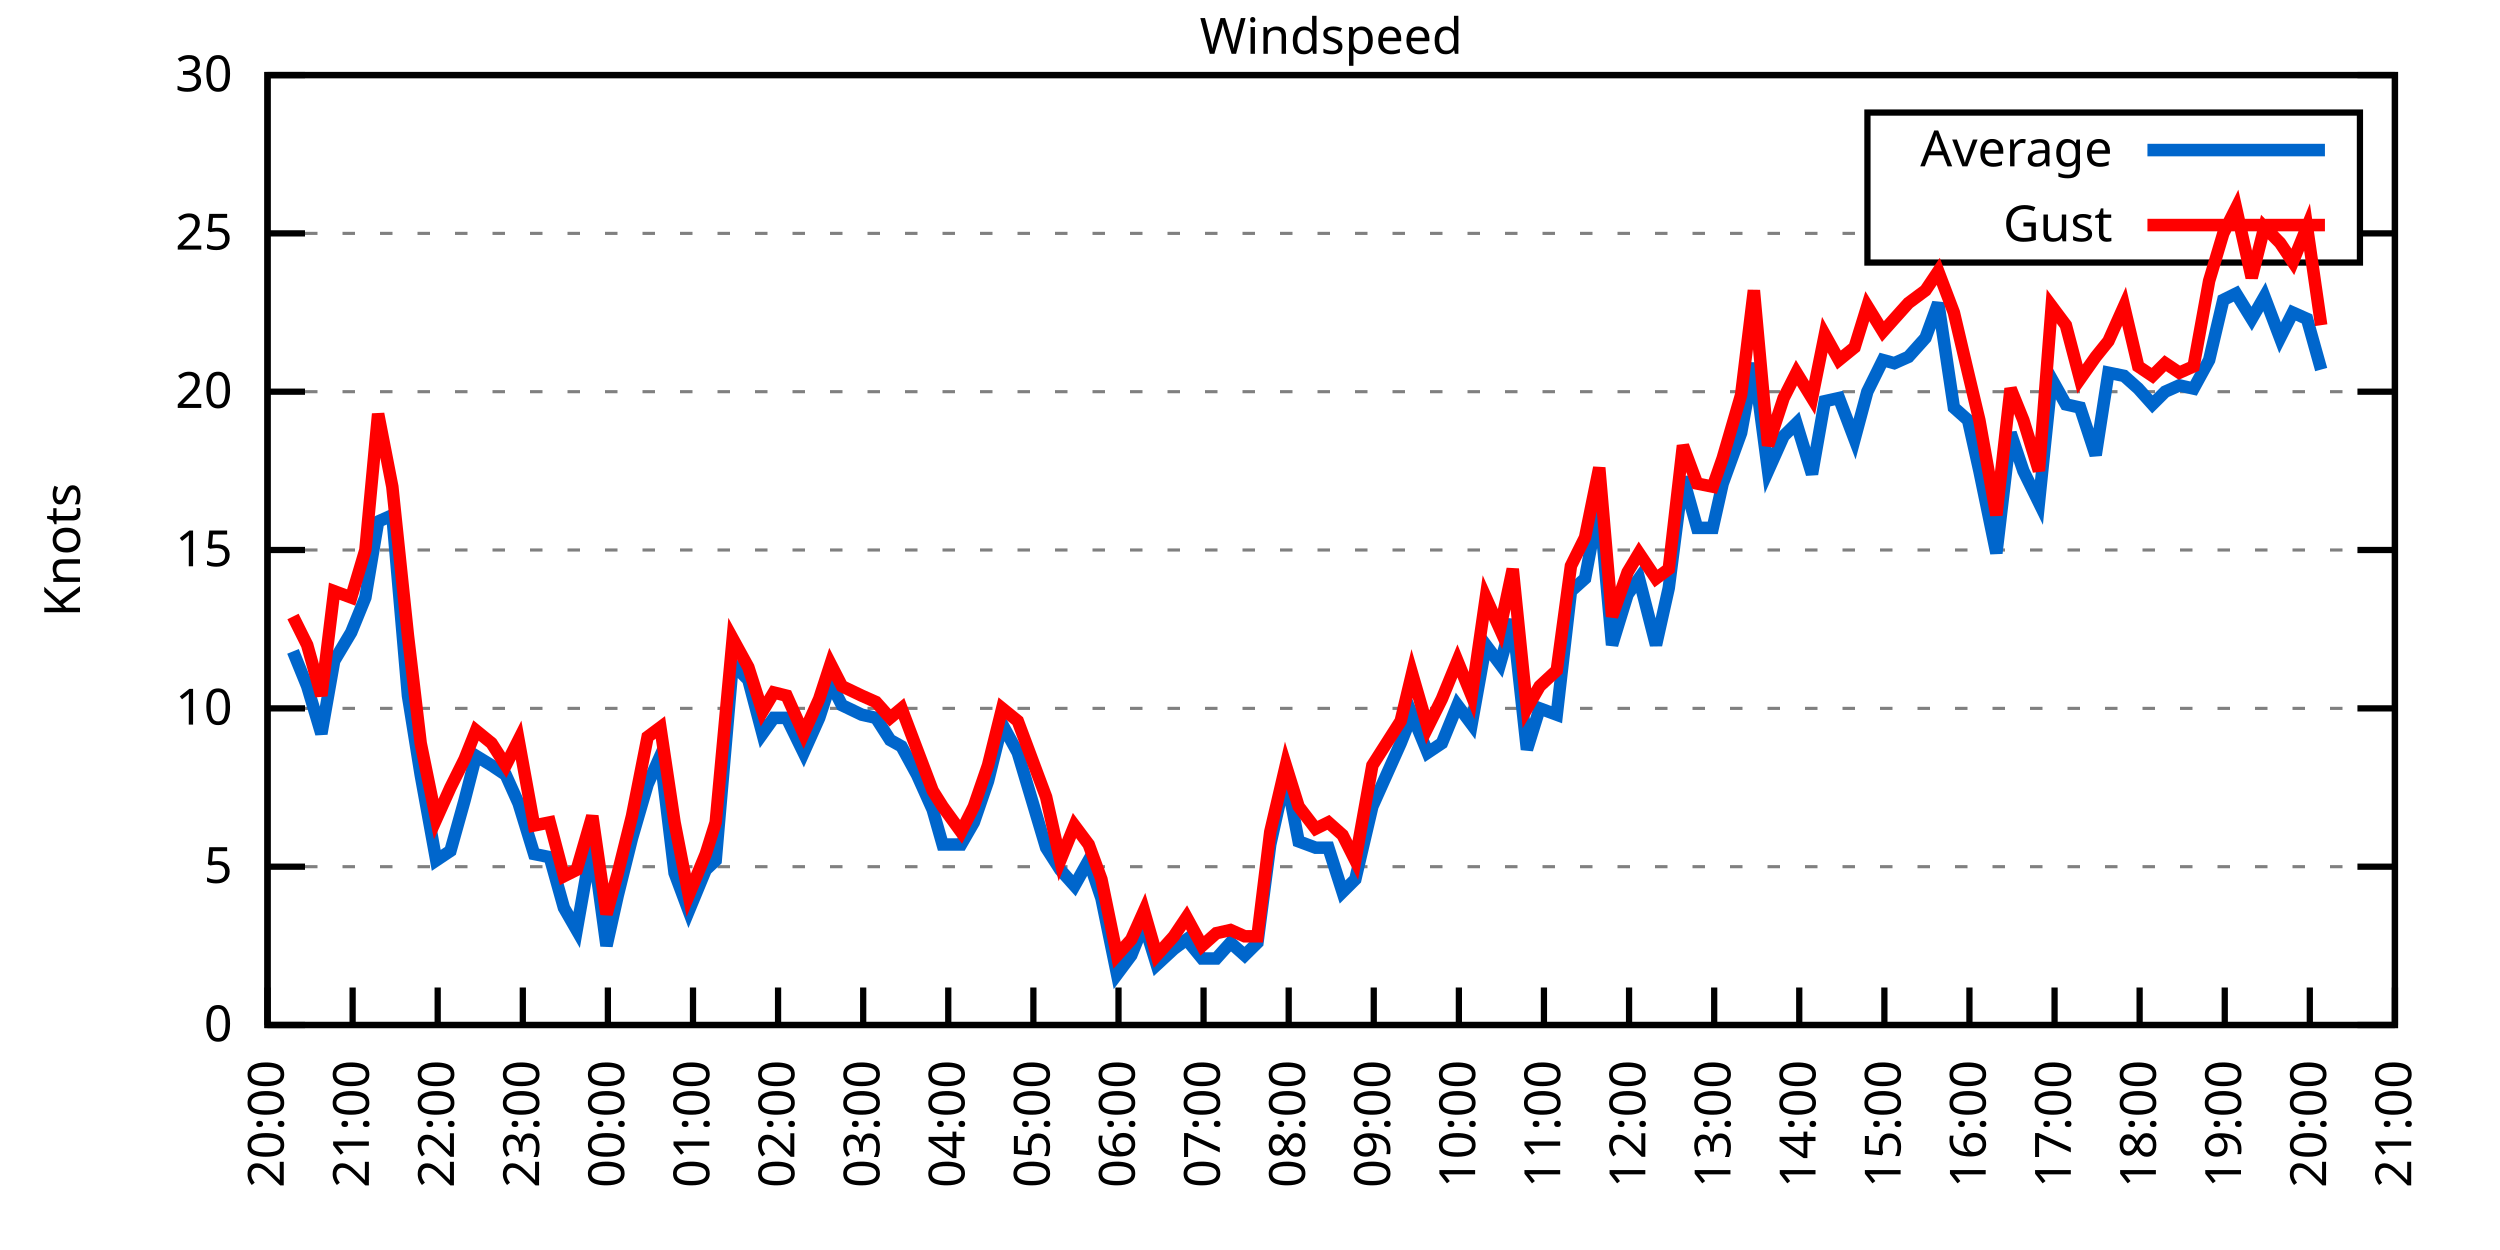
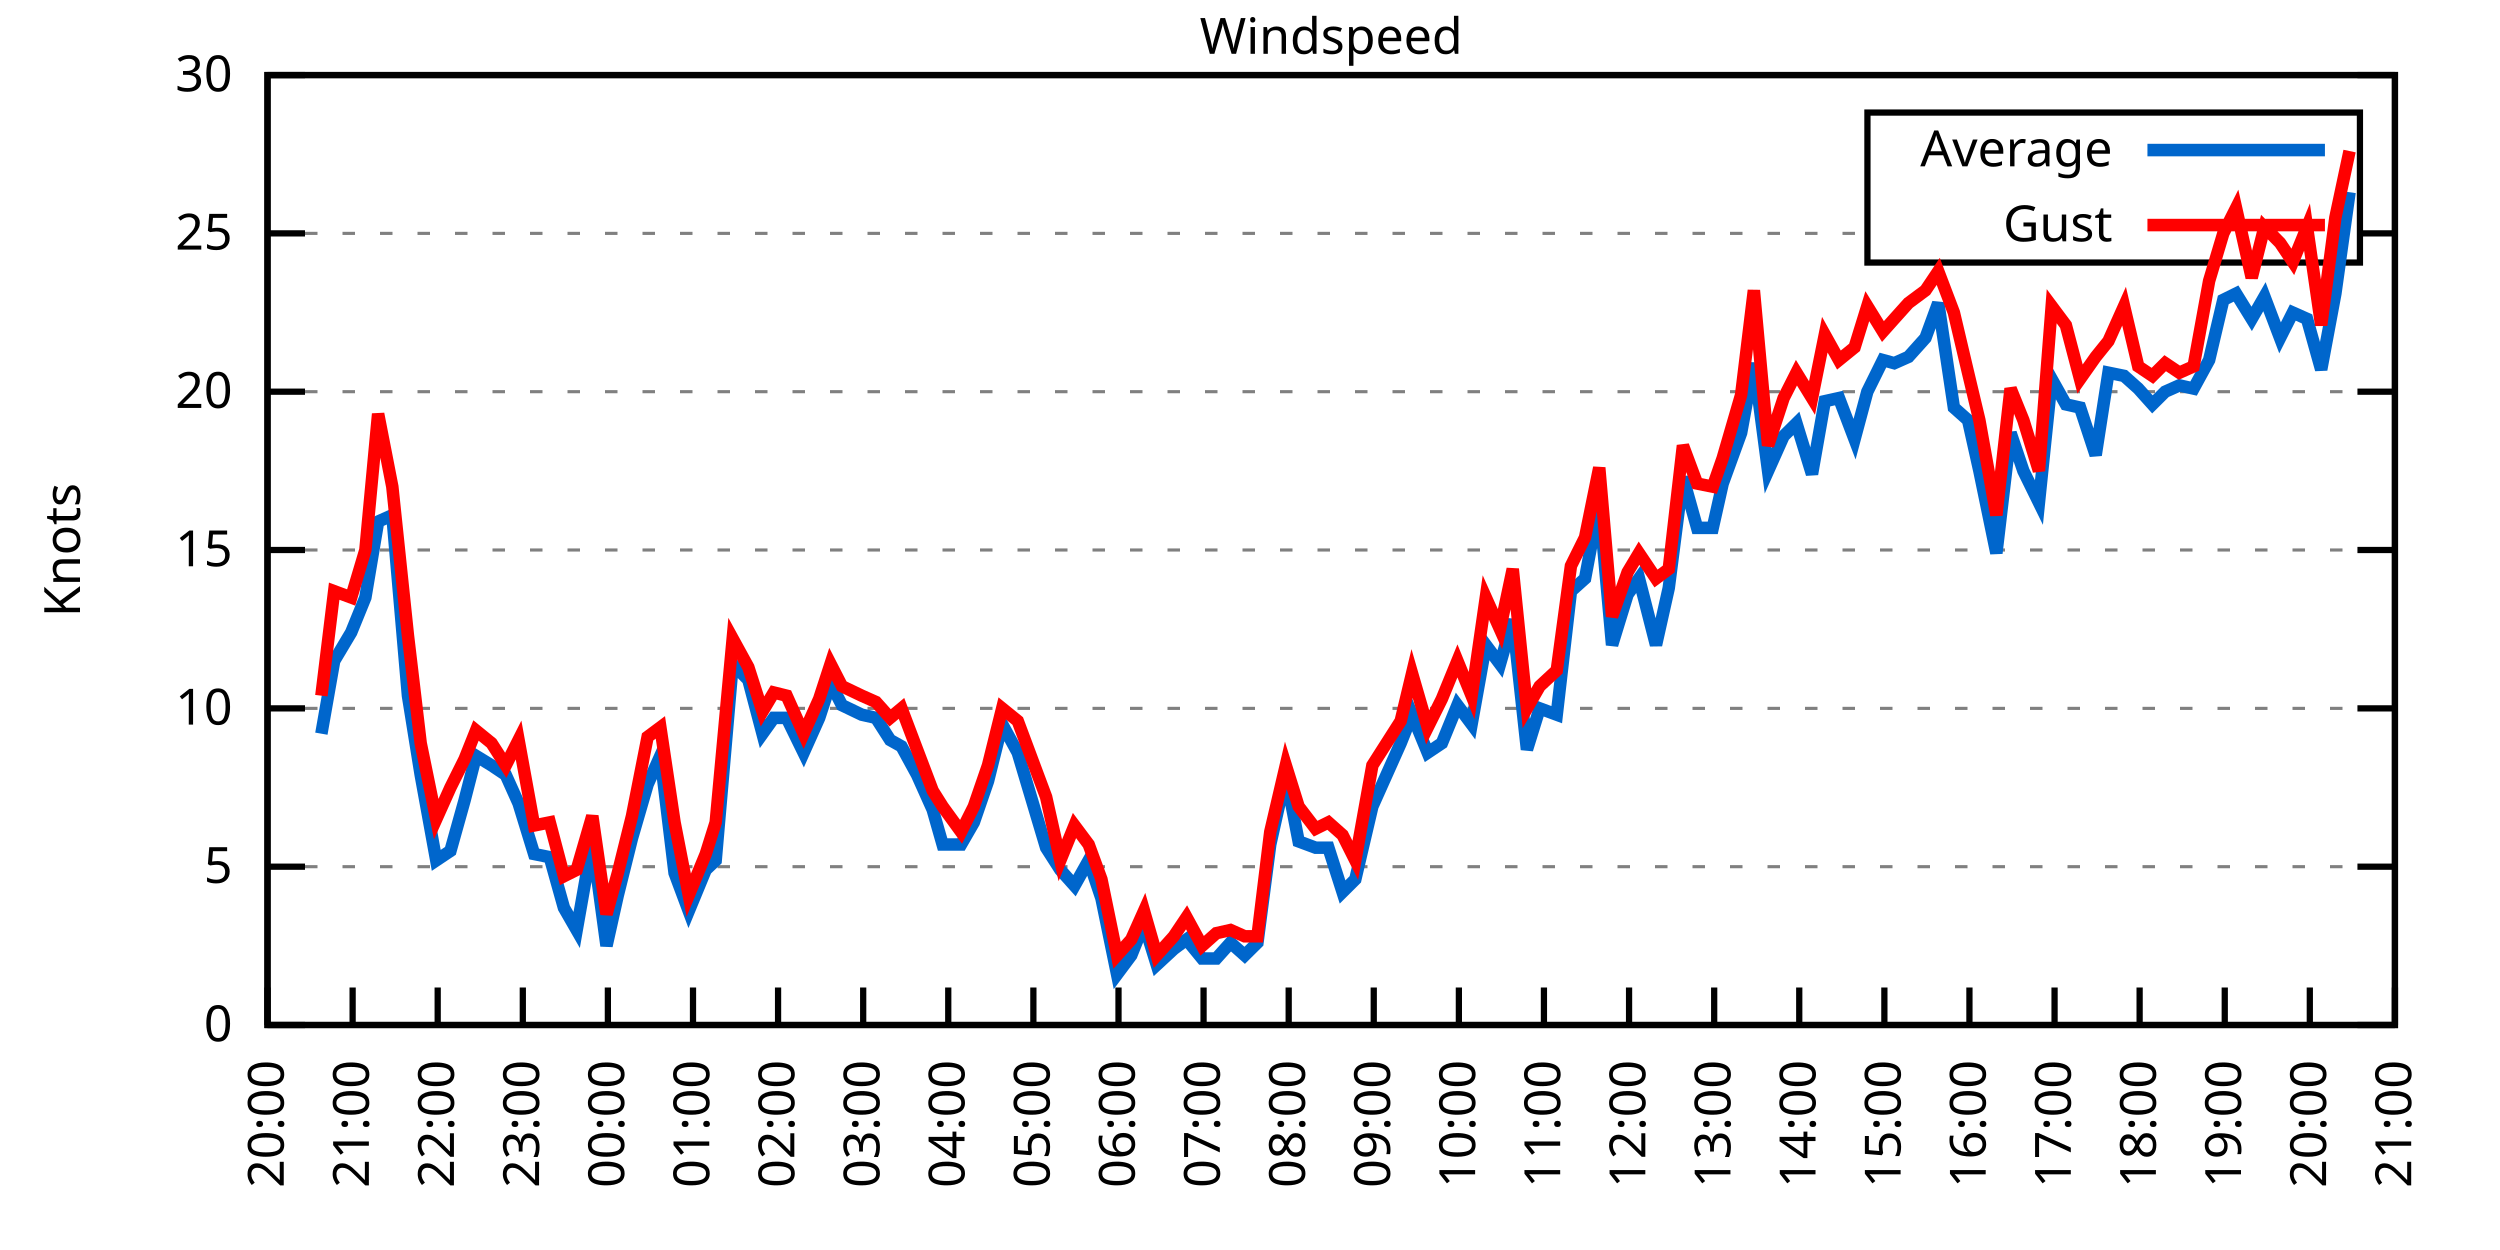
<svg xmlns="http://www.w3.org/2000/svg" xmlns:xlink="http://www.w3.org/1999/xlink" width="400" height="200" viewBox="0 0 400 200">
  <g id="gnuplot_canvas">
    <rect x="0" y="0" width="400" height="200" fill="none" />
    <defs>
      <circle id="gpDot" r="0.5" stroke-width="0.5" stroke="currentColor" />
      <path id="gpPt0" stroke-width="0.333" stroke="currentColor" d="M-1,0 h2 M0,-1 v2" />
      <path id="gpPt1" stroke-width="0.333" stroke="currentColor" d="M-1,-1 L1,1 M1,-1 L-1,1" />
      <path id="gpPt2" stroke-width="0.333" stroke="currentColor" d="M-1,0 L1,0 M0,-1 L0,1 M-1,-1 L1,1 M-1,1 L1,-1" />
      <rect id="gpPt3" stroke-width="0.333" stroke="currentColor" x="-1" y="-1" width="2" height="2" />
      <rect id="gpPt4" stroke-width="0.333" stroke="currentColor" fill="currentColor" x="-1" y="-1" width="2" height="2" />
      <circle id="gpPt5" stroke-width="0.333" stroke="currentColor" cx="0" cy="0" r="1" />
      <use xlink:href="#gpPt5" id="gpPt6" fill="currentColor" stroke="none" />
      <path id="gpPt7" stroke-width="0.333" stroke="currentColor" d="M0,-1.33 L-1.33,0.67 L1.33,0.67 z" />
      <use xlink:href="#gpPt7" id="gpPt8" fill="currentColor" stroke="none" />
      <use xlink:href="#gpPt7" id="gpPt9" stroke="currentColor" transform="rotate(180)" />
      <use xlink:href="#gpPt9" id="gpPt10" fill="currentColor" stroke="none" />
      <use xlink:href="#gpPt3" id="gpPt11" stroke="currentColor" transform="rotate(45)" />
      <use xlink:href="#gpPt11" id="gpPt12" fill="currentColor" stroke="none" />
      <path id="gpPt13" stroke-width="0.333" stroke="currentColor" d="M0,1.330 L1.265,0.411 L0.782,-1.067 L-0.782,-1.076 L-1.265,0.411 z" />
      <use xlink:href="#gpPt13" id="gpPt14" fill="currentColor" stroke="none" />
      <filter id="textbox" filterUnits="objectBoundingBox" x="0" y="0" height="1" width="1">
        <feFlood flood-color="white" flood-opacity="1" result="bgnd" />
        <feComposite in="SourceGraphic" in2="bgnd" operator="atop" />
      </filter>
      <filter id="greybox" filterUnits="objectBoundingBox" x="0" y="0" height="1" width="1">
        <feFlood flood-color="lightgrey" flood-opacity="1" result="grey" />
        <feComposite in="SourceGraphic" in2="grey" operator="atop" />
      </filter>
    </defs>
    <g fill="none" color="white" stroke="currentColor" stroke-width="1.00" stroke-linecap="butt" stroke-linejoin="miter">
</g>
    <g fill="none" color="black" stroke="currentColor" stroke-width="1.00" stroke-linecap="butt" stroke-linejoin="miter">
      <g stroke="none" shape-rendering="crispEdges">
        <polygon fill="rgb(255, 255, 255)" points="42.80,164.00 383.18,164.00 383.18,12.02 42.80,12.02 " />
      </g>
    </g>
    <g fill="none" color="black" stroke="currentColor" stroke-width="1.00" stroke-linecap="butt" stroke-linejoin="miter">
</g>
    <g fill="none" color="black" stroke="black" stroke-width="0.50" stroke-linecap="butt" stroke-linejoin="miter">
</g>
    <g fill="none" color="gray" stroke="currentColor" stroke-width="0.50" stroke-linecap="butt" stroke-linejoin="miter">
      <path stroke="gray" stroke-dasharray="2,4" class="gridline" d="M42.80,164.00 L383.19,164.00  " />
    </g>
    <g fill="none" color="gray" stroke="gray" stroke-width="1.00" stroke-linecap="butt" stroke-linejoin="miter">
</g>
    <g fill="none" color="black" stroke="currentColor" stroke-width="1.00" stroke-linecap="butt" stroke-linejoin="miter">
      <path stroke="black" d="M42.80,164.00 L48.80,164.00 M383.19,164.00 L377.19,164.00  " />
      <g transform="translate(37.20,166.60)" stroke="none" fill="black" font-family="Sans" font-size="8.00" text-anchor="end">
        <text>
          <tspan font-family="Sans"> 0</tspan>
        </text>
      </g>
    </g>
    <g fill="none" color="black" stroke="currentColor" stroke-width="1.00" stroke-linecap="butt" stroke-linejoin="miter">
</g>
    <g fill="none" color="black" stroke="black" stroke-width="0.50" stroke-linecap="butt" stroke-linejoin="miter">
</g>
    <g fill="none" color="gray" stroke="currentColor" stroke-width="0.50" stroke-linecap="butt" stroke-linejoin="miter">
      <path stroke="gray" stroke-dasharray="2,4" class="gridline" d="M42.80,138.67 L383.19,138.67  " />
    </g>
    <g fill="none" color="gray" stroke="gray" stroke-width="1.00" stroke-linecap="butt" stroke-linejoin="miter">
</g>
    <g fill="none" color="black" stroke="currentColor" stroke-width="1.00" stroke-linecap="butt" stroke-linejoin="miter">
      <path stroke="black" d="M42.80,138.67 L48.80,138.67 M383.19,138.67 L377.19,138.67  " />
      <g transform="translate(37.20,141.27)" stroke="none" fill="black" font-family="Sans" font-size="8.00" text-anchor="end">
        <text>
          <tspan font-family="Sans"> 5</tspan>
        </text>
      </g>
    </g>
    <g fill="none" color="black" stroke="currentColor" stroke-width="1.00" stroke-linecap="butt" stroke-linejoin="miter">
</g>
    <g fill="none" color="black" stroke="black" stroke-width="0.50" stroke-linecap="butt" stroke-linejoin="miter">
</g>
    <g fill="none" color="gray" stroke="currentColor" stroke-width="0.50" stroke-linecap="butt" stroke-linejoin="miter">
      <path stroke="gray" stroke-dasharray="2,4" class="gridline" d="M42.80,113.34 L383.19,113.34  " />
    </g>
    <g fill="none" color="gray" stroke="gray" stroke-width="1.00" stroke-linecap="butt" stroke-linejoin="miter">
</g>
    <g fill="none" color="black" stroke="currentColor" stroke-width="1.00" stroke-linecap="butt" stroke-linejoin="miter">
      <path stroke="black" d="M42.80,113.34 L48.80,113.34 M383.19,113.34 L377.19,113.34  " />
      <g transform="translate(37.20,115.94)" stroke="none" fill="black" font-family="Sans" font-size="8.00" text-anchor="end">
        <text>
          <tspan font-family="Sans"> 10</tspan>
        </text>
      </g>
    </g>
    <g fill="none" color="black" stroke="currentColor" stroke-width="1.00" stroke-linecap="butt" stroke-linejoin="miter">
</g>
    <g fill="none" color="black" stroke="black" stroke-width="0.50" stroke-linecap="butt" stroke-linejoin="miter">
</g>
    <g fill="none" color="gray" stroke="currentColor" stroke-width="0.50" stroke-linecap="butt" stroke-linejoin="miter">
      <path stroke="gray" stroke-dasharray="2,4" class="gridline" d="M42.80,88.00 L383.19,88.00  " />
    </g>
    <g fill="none" color="gray" stroke="gray" stroke-width="1.00" stroke-linecap="butt" stroke-linejoin="miter">
</g>
    <g fill="none" color="black" stroke="currentColor" stroke-width="1.00" stroke-linecap="butt" stroke-linejoin="miter">
      <path stroke="black" d="M42.80,88.00 L48.80,88.00 M383.19,88.00 L377.19,88.00  " />
      <g transform="translate(37.20,90.60)" stroke="none" fill="black" font-family="Sans" font-size="8.00" text-anchor="end">
        <text>
          <tspan font-family="Sans"> 15</tspan>
        </text>
      </g>
    </g>
    <g fill="none" color="black" stroke="currentColor" stroke-width="1.00" stroke-linecap="butt" stroke-linejoin="miter">
</g>
    <g fill="none" color="black" stroke="black" stroke-width="0.50" stroke-linecap="butt" stroke-linejoin="miter">
</g>
    <g fill="none" color="gray" stroke="currentColor" stroke-width="0.50" stroke-linecap="butt" stroke-linejoin="miter">
      <path stroke="gray" stroke-dasharray="2,4" class="gridline" d="M42.80,62.67 L383.19,62.67  " />
    </g>
    <g fill="none" color="gray" stroke="gray" stroke-width="1.00" stroke-linecap="butt" stroke-linejoin="miter">
</g>
    <g fill="none" color="black" stroke="currentColor" stroke-width="1.00" stroke-linecap="butt" stroke-linejoin="miter">
      <path stroke="black" d="M42.80,62.67 L48.80,62.67 M383.19,62.67 L377.19,62.67  " />
      <g transform="translate(37.20,65.27)" stroke="none" fill="black" font-family="Sans" font-size="8.00" text-anchor="end">
        <text>
          <tspan font-family="Sans"> 20</tspan>
        </text>
      </g>
    </g>
    <g fill="none" color="black" stroke="currentColor" stroke-width="1.00" stroke-linecap="butt" stroke-linejoin="miter">
</g>
    <g fill="none" color="black" stroke="black" stroke-width="0.50" stroke-linecap="butt" stroke-linejoin="miter">
</g>
    <g fill="none" color="gray" stroke="currentColor" stroke-width="0.50" stroke-linecap="butt" stroke-linejoin="miter">
      <path stroke="gray" stroke-dasharray="2,4" class="gridline" d="M42.80,37.34 L298.79,37.34 M377.59,37.34 L383.19,37.34  " />
    </g>
    <g fill="none" color="gray" stroke="gray" stroke-width="1.00" stroke-linecap="butt" stroke-linejoin="miter">
</g>
    <g fill="none" color="black" stroke="currentColor" stroke-width="1.00" stroke-linecap="butt" stroke-linejoin="miter">
      <path stroke="black" d="M42.80,37.34 L48.80,37.34 M383.19,37.34 L377.19,37.34  " />
      <g transform="translate(37.20,39.94)" stroke="none" fill="black" font-family="Sans" font-size="8.00" text-anchor="end">
        <text>
          <tspan font-family="Sans"> 25</tspan>
        </text>
      </g>
    </g>
    <g fill="none" color="black" stroke="currentColor" stroke-width="1.00" stroke-linecap="butt" stroke-linejoin="miter">
</g>
    <g fill="none" color="black" stroke="black" stroke-width="0.50" stroke-linecap="butt" stroke-linejoin="miter">
</g>
    <g fill="none" color="gray" stroke="currentColor" stroke-width="0.50" stroke-linecap="butt" stroke-linejoin="miter">
      <path stroke="gray" stroke-dasharray="2,4" class="gridline" d="M42.80,12.01 L383.19,12.01  " />
    </g>
    <g fill="none" color="gray" stroke="gray" stroke-width="1.00" stroke-linecap="butt" stroke-linejoin="miter">
</g>
    <g fill="none" color="black" stroke="currentColor" stroke-width="1.00" stroke-linecap="butt" stroke-linejoin="miter">
      <path stroke="black" d="M42.80,12.01 L48.80,12.01 M383.19,12.01 L377.19,12.01  " />
      <g transform="translate(37.20,14.61)" stroke="none" fill="black" font-family="Sans" font-size="8.00" text-anchor="end">
        <text>
          <tspan font-family="Sans"> 30</tspan>
        </text>
      </g>
    </g>
    <g fill="none" color="black" stroke="currentColor" stroke-width="1.00" stroke-linecap="butt" stroke-linejoin="miter">
      <path stroke="black" d="M42.80,164.00 L42.80,158.00  " />
      <g transform="translate(45.40,169.60) rotate(270.00)" stroke="none" fill="black" font-family="Sans" font-size="8.00" text-anchor="end">
        <text>
          <tspan font-family="Sans">20:00</tspan>
        </text>
      </g>
    </g>
    <g fill="none" color="black" stroke="currentColor" stroke-width="1.00" stroke-linecap="butt" stroke-linejoin="miter">
      <path stroke="black" d="M56.42,164.00 L56.42,158.00  " />
      <g transform="translate(59.02,169.60) rotate(270.00)" stroke="none" fill="black" font-family="Sans" font-size="8.00" text-anchor="end">
        <text>
          <tspan font-family="Sans">21:00</tspan>
        </text>
      </g>
    </g>
    <g fill="none" color="black" stroke="currentColor" stroke-width="1.00" stroke-linecap="butt" stroke-linejoin="miter">
      <path stroke="black" d="M70.03,164.00 L70.03,158.00  " />
      <g transform="translate(72.63,169.60) rotate(270.00)" stroke="none" fill="black" font-family="Sans" font-size="8.00" text-anchor="end">
        <text>
          <tspan font-family="Sans">22:00</tspan>
        </text>
      </g>
    </g>
    <g fill="none" color="black" stroke="currentColor" stroke-width="1.00" stroke-linecap="butt" stroke-linejoin="miter">
      <path stroke="black" d="M83.65,164.00 L83.65,158.00  " />
      <g transform="translate(86.25,169.60) rotate(270.00)" stroke="none" fill="black" font-family="Sans" font-size="8.00" text-anchor="end">
        <text>
          <tspan font-family="Sans">23:00</tspan>
        </text>
      </g>
    </g>
    <g fill="none" color="black" stroke="currentColor" stroke-width="1.00" stroke-linecap="butt" stroke-linejoin="miter">
      <path stroke="black" d="M97.26,164.00 L97.26,158.00  " />
      <g transform="translate(99.86,169.60) rotate(270.00)" stroke="none" fill="black" font-family="Sans" font-size="8.00" text-anchor="end">
        <text>
          <tspan font-family="Sans">00:00</tspan>
        </text>
      </g>
    </g>
    <g fill="none" color="black" stroke="currentColor" stroke-width="1.00" stroke-linecap="butt" stroke-linejoin="miter">
      <path stroke="black" d="M110.88,164.00 L110.88,158.00  " />
      <g transform="translate(113.48,169.60) rotate(270.00)" stroke="none" fill="black" font-family="Sans" font-size="8.00" text-anchor="end">
        <text>
          <tspan font-family="Sans">01:00</tspan>
        </text>
      </g>
    </g>
    <g fill="none" color="black" stroke="currentColor" stroke-width="1.00" stroke-linecap="butt" stroke-linejoin="miter">
      <path stroke="black" d="M124.49,164.00 L124.49,158.00  " />
      <g transform="translate(127.09,169.60) rotate(270.00)" stroke="none" fill="black" font-family="Sans" font-size="8.00" text-anchor="end">
        <text>
          <tspan font-family="Sans">02:00</tspan>
        </text>
      </g>
    </g>
    <g fill="none" color="black" stroke="currentColor" stroke-width="1.00" stroke-linecap="butt" stroke-linejoin="miter">
      <path stroke="black" d="M138.11,164.00 L138.11,158.00  " />
      <g transform="translate(140.71,169.60) rotate(270.00)" stroke="none" fill="black" font-family="Sans" font-size="8.00" text-anchor="end">
        <text>
          <tspan font-family="Sans">03:00</tspan>
        </text>
      </g>
    </g>
    <g fill="none" color="black" stroke="currentColor" stroke-width="1.00" stroke-linecap="butt" stroke-linejoin="miter">
      <path stroke="black" d="M151.72,164.00 L151.72,158.00  " />
      <g transform="translate(154.32,169.60) rotate(270.00)" stroke="none" fill="black" font-family="Sans" font-size="8.00" text-anchor="end">
        <text>
          <tspan font-family="Sans">04:00</tspan>
        </text>
      </g>
    </g>
    <g fill="none" color="black" stroke="currentColor" stroke-width="1.00" stroke-linecap="butt" stroke-linejoin="miter">
      <path stroke="black" d="M165.34,164.00 L165.34,158.00  " />
      <g transform="translate(167.94,169.60) rotate(270.00)" stroke="none" fill="black" font-family="Sans" font-size="8.00" text-anchor="end">
        <text>
          <tspan font-family="Sans">05:00</tspan>
        </text>
      </g>
    </g>
    <g fill="none" color="black" stroke="currentColor" stroke-width="1.00" stroke-linecap="butt" stroke-linejoin="miter">
      <path stroke="black" d="M178.96,164.00 L178.96,158.00  " />
      <g transform="translate(181.56,169.60) rotate(270.00)" stroke="none" fill="black" font-family="Sans" font-size="8.00" text-anchor="end">
        <text>
          <tspan font-family="Sans">06:00</tspan>
        </text>
      </g>
    </g>
    <g fill="none" color="black" stroke="currentColor" stroke-width="1.00" stroke-linecap="butt" stroke-linejoin="miter">
      <path stroke="black" d="M192.57,164.00 L192.57,158.00  " />
      <g transform="translate(195.17,169.60) rotate(270.00)" stroke="none" fill="black" font-family="Sans" font-size="8.00" text-anchor="end">
        <text>
          <tspan font-family="Sans">07:00</tspan>
        </text>
      </g>
    </g>
    <g fill="none" color="black" stroke="currentColor" stroke-width="1.00" stroke-linecap="butt" stroke-linejoin="miter">
      <path stroke="black" d="M206.19,164.00 L206.19,158.00  " />
      <g transform="translate(208.79,169.60) rotate(270.00)" stroke="none" fill="black" font-family="Sans" font-size="8.00" text-anchor="end">
        <text>
          <tspan font-family="Sans">08:00</tspan>
        </text>
      </g>
    </g>
    <g fill="none" color="black" stroke="currentColor" stroke-width="1.00" stroke-linecap="butt" stroke-linejoin="miter">
      <path stroke="black" d="M219.80,164.00 L219.80,158.00  " />
      <g transform="translate(222.40,169.60) rotate(270.00)" stroke="none" fill="black" font-family="Sans" font-size="8.00" text-anchor="end">
        <text>
          <tspan font-family="Sans">09:00</tspan>
        </text>
      </g>
    </g>
    <g fill="none" color="black" stroke="currentColor" stroke-width="1.00" stroke-linecap="butt" stroke-linejoin="miter">
      <path stroke="black" d="M233.42,164.00 L233.42,158.00  " />
      <g transform="translate(236.02,169.60) rotate(270.00)" stroke="none" fill="black" font-family="Sans" font-size="8.00" text-anchor="end">
        <text>
          <tspan font-family="Sans">10:00</tspan>
        </text>
      </g>
    </g>
    <g fill="none" color="black" stroke="currentColor" stroke-width="1.00" stroke-linecap="butt" stroke-linejoin="miter">
      <path stroke="black" d="M247.03,164.00 L247.03,158.00  " />
      <g transform="translate(249.63,169.60) rotate(270.00)" stroke="none" fill="black" font-family="Sans" font-size="8.00" text-anchor="end">
        <text>
          <tspan font-family="Sans">11:00</tspan>
        </text>
      </g>
    </g>
    <g fill="none" color="black" stroke="currentColor" stroke-width="1.00" stroke-linecap="butt" stroke-linejoin="miter">
      <path stroke="black" d="M260.65,164.00 L260.65,158.00  " />
      <g transform="translate(263.25,169.60) rotate(270.00)" stroke="none" fill="black" font-family="Sans" font-size="8.00" text-anchor="end">
        <text>
          <tspan font-family="Sans">12:00</tspan>
        </text>
      </g>
    </g>
    <g fill="none" color="black" stroke="currentColor" stroke-width="1.00" stroke-linecap="butt" stroke-linejoin="miter">
      <path stroke="black" d="M274.27,164.00 L274.27,158.00  " />
      <g transform="translate(276.87,169.60) rotate(270.00)" stroke="none" fill="black" font-family="Sans" font-size="8.00" text-anchor="end">
        <text>
          <tspan font-family="Sans">13:00</tspan>
        </text>
      </g>
    </g>
    <g fill="none" color="black" stroke="currentColor" stroke-width="1.00" stroke-linecap="butt" stroke-linejoin="miter">
      <path stroke="black" d="M287.88,164.00 L287.88,158.00  " />
      <g transform="translate(290.48,169.60) rotate(270.00)" stroke="none" fill="black" font-family="Sans" font-size="8.00" text-anchor="end">
        <text>
          <tspan font-family="Sans">14:00</tspan>
        </text>
      </g>
    </g>
    <g fill="none" color="black" stroke="currentColor" stroke-width="1.00" stroke-linecap="butt" stroke-linejoin="miter">
      <path stroke="black" d="M301.50,164.00 L301.50,158.00  " />
      <g transform="translate(304.10,169.60) rotate(270.00)" stroke="none" fill="black" font-family="Sans" font-size="8.00" text-anchor="end">
        <text>
          <tspan font-family="Sans">15:00</tspan>
        </text>
      </g>
    </g>
    <g fill="none" color="black" stroke="currentColor" stroke-width="1.00" stroke-linecap="butt" stroke-linejoin="miter">
      <path stroke="black" d="M315.11,164.00 L315.11,158.00  " />
      <g transform="translate(317.71,169.60) rotate(270.00)" stroke="none" fill="black" font-family="Sans" font-size="8.00" text-anchor="end">
        <text>
          <tspan font-family="Sans">16:00</tspan>
        </text>
      </g>
    </g>
    <g fill="none" color="black" stroke="currentColor" stroke-width="1.00" stroke-linecap="butt" stroke-linejoin="miter">
      <path stroke="black" d="M328.73,164.00 L328.73,158.00  " />
      <g transform="translate(331.33,169.60) rotate(270.00)" stroke="none" fill="black" font-family="Sans" font-size="8.00" text-anchor="end">
        <text>
          <tspan font-family="Sans">17:00</tspan>
        </text>
      </g>
    </g>
    <g fill="none" color="black" stroke="currentColor" stroke-width="1.00" stroke-linecap="butt" stroke-linejoin="miter">
      <path stroke="black" d="M342.34,164.00 L342.34,158.00  " />
      <g transform="translate(344.94,169.60) rotate(270.00)" stroke="none" fill="black" font-family="Sans" font-size="8.00" text-anchor="end">
        <text>
          <tspan font-family="Sans">18:00</tspan>
        </text>
      </g>
    </g>
    <g fill="none" color="black" stroke="currentColor" stroke-width="1.00" stroke-linecap="butt" stroke-linejoin="miter">
      <path stroke="black" d="M355.96,164.00 L355.96,158.00  " />
      <g transform="translate(358.56,169.60) rotate(270.00)" stroke="none" fill="black" font-family="Sans" font-size="8.00" text-anchor="end">
        <text>
          <tspan font-family="Sans">19:00</tspan>
        </text>
      </g>
    </g>
    <g fill="none" color="black" stroke="currentColor" stroke-width="1.00" stroke-linecap="butt" stroke-linejoin="miter">
      <path stroke="black" d="M369.57,164.00 L369.57,158.00  " />
      <g transform="translate(372.17,169.60) rotate(270.00)" stroke="none" fill="black" font-family="Sans" font-size="8.00" text-anchor="end">
        <text>
          <tspan font-family="Sans">20:00</tspan>
        </text>
      </g>
    </g>
    <g fill="none" color="black" stroke="currentColor" stroke-width="1.00" stroke-linecap="butt" stroke-linejoin="miter">
      <path stroke="black" d="M383.19,164.00 L383.19,158.00  " />
      <g transform="translate(385.79,169.60) rotate(270.00)" stroke="none" fill="black" font-family="Sans" font-size="8.00" text-anchor="end">
        <text>
          <tspan font-family="Sans">21:00</tspan>
        </text>
      </g>
    </g>
    <g fill="none" color="black" stroke="currentColor" stroke-width="1.00" stroke-linecap="butt" stroke-linejoin="miter">
</g>
    <g fill="none" color="black" stroke="currentColor" stroke-width="1.00" stroke-linecap="butt" stroke-linejoin="miter">
      <path stroke="black" d="M42.80,12.01 L42.80,164.00 L383.19,164.00 L383.19,12.01 L42.80,12.01 Z  " />
    </g>
    <g fill="none" color="black" stroke="currentColor" stroke-width="1.00" stroke-linecap="butt" stroke-linejoin="miter">
</g>
    <g fill="none" color="black" stroke="currentColor" stroke-width="1.00" stroke-linecap="butt" stroke-linejoin="miter">
      <path stroke="black" d="M298.79,42.01 L298.79,18.01 L377.59,18.01 L377.59,42.01 L298.79,42.01 Z  " />
    </g>
    <g id="Windspeed_plot_1">
      <g fill="none" color="white" stroke="black" stroke-width="2.00" stroke-linecap="butt" stroke-linejoin="miter">
</g>
      <g fill="none" color="black" stroke="currentColor" stroke-width="2.00" stroke-linecap="butt" stroke-linejoin="miter">
        <g transform="translate(337.99,26.61)" stroke="none" fill="black" font-family="Sans" font-size="8.00" text-anchor="end">
          <text>
            <tspan font-family="Sans">Average</tspan>
          </text>
        </g>
      </g>
      <g fill="none" color="black" stroke="currentColor" stroke-width="2.00" stroke-linecap="butt" stroke-linejoin="miter">
-         <path stroke="rgb(  0, 102, 204)" d="M343.59,24.01 L371.99,24.01 M46.88,104.22 L49.15,109.79 L51.42,117.39 L53.47,105.74 L56.19,101.18 L58.46,95.60   L60.50,83.45 L62.77,82.43 L65.27,111.31 L67.31,123.98 L69.80,137.66 L72.07,136.14 L74.34,128.03 L76.16,120.94   L78.65,122.46 L80.92,123.98 L82.97,128.54 L85.46,136.64 L87.96,137.15 L90.23,145.25 L92.27,148.80 L94.77,134.62   L97.04,151.33 L98.85,143.23 L101.12,134.11 L103.62,125.50 L105.66,120.94 L107.93,139.68 L110.20,145.76 L112.92,139.17   L114.51,137.66 L117.23,106.24 L119.73,108.78 L122.00,117.39 L123.81,114.86 L125.86,114.86 L128.58,120.43 L131.07,114.86   L132.89,109.28 L134.71,112.83 L137.88,114.35 L140.15,114.86 L142.42,118.40 L144.24,119.42 L146.73,123.98 L149.23,129.55   L150.82,135.12 L153.77,135.12 L155.81,131.58 L158.08,124.99 L160.35,115.87 L162.84,120.43 L167.38,135.63 L169.65,139.17   L171.92,141.71 L174.19,137.66 L176.23,143.73 L178.73,155.89 L181.00,152.85 L183.04,147.79 L185.08,154.37 L187.81,151.84   L189.85,150.32 L192.34,153.36 L194.61,153.36 L196.88,150.83 L199.15,152.85 L201.19,150.83 L203.24,135.12 L205.73,123.98   L207.78,134.62 L210.50,135.63 L212.54,135.63 L214.81,142.72 L216.85,140.69 L219.58,129.04 L224.11,118.91 L225.93,114.35   L228.43,120.43 L230.70,118.91 L233.19,112.83 L235.46,115.87 L237.73,103.20 L240.00,106.24 L242.04,99.15 L244.31,119.92   L246.35,113.34 L249.08,114.35 L251.35,94.59 L253.61,92.56 L255.88,80.41 L257.93,103.20 L260.42,95.10 L262.24,92.56   L264.96,103.20 L267.00,94.08 L269.27,76.35 L271.54,84.46 L274.04,84.46 L275.63,77.37 L278.58,69.26 L280.62,58.11   L282.89,75.34 L285.38,69.77 L287.43,67.74 L289.92,75.85 L291.97,64.19 L294.23,63.69 L296.73,70.27 L298.77,62.67   L301.27,57.61 L303.08,58.11 L305.35,57.10 L308.08,54.06 L310.12,48.49 L312.62,65.21 L314.89,67.23 L316.70,75.34   L319.42,88.51 L321.69,69.26 L323.74,75.34 L326.23,80.41 L328.27,60.65 L330.54,64.70 L332.81,65.21 L335.31,72.81   L337.35,59.63 L339.85,60.14 L342.12,62.17 L344.39,64.70 L346.43,62.67 L348.70,61.66 L350.97,62.17 L353.46,57.61   L355.73,47.98 L357.77,46.97 L360.27,51.02 L362.31,47.47 L364.81,54.06 L366.85,50.01 L369.12,51.02 L371.39,59.13    " />
+         <path stroke="rgb(  0, 102, 204)" d="M343.59,24.01 L371.99,24.01 M51.42,117.39 L53.47,105.74 L56.19,101.18 L58.46,95.60 L60.50,83.45 L62.77,82.43   L65.27,111.31 L67.31,123.98 L69.80,137.66 L72.07,136.14 L74.34,128.03 L76.16,120.94 L78.65,122.46 L80.92,123.98   L82.97,128.54 L85.46,136.64 L87.96,137.15 L90.23,145.25 L92.27,148.80 L94.77,134.62 L97.04,151.33 L98.85,143.23   L101.12,134.11 L103.62,125.50 L105.66,120.94 L107.93,139.68 L110.20,145.76 L112.92,139.17 L114.51,137.66 L117.23,106.24   L119.73,108.78 L122.00,117.39 L123.81,114.86 L125.86,114.86 L128.58,120.43 L131.07,114.86 L132.89,109.28 L134.71,112.83   L137.88,114.35 L140.15,114.86 L142.42,118.40 L144.24,119.42 L146.73,123.98 L149.23,129.55 L150.82,135.12 L153.77,135.12   L155.81,131.58 L158.08,124.99 L160.35,115.87 L162.84,120.43 L167.38,135.63 L169.65,139.17 L171.92,141.71 L174.19,137.66   L176.23,143.73 L178.73,155.89 L181.00,152.85 L183.04,147.79 L185.08,154.37 L187.81,151.84 L189.85,150.32 L192.34,153.36   L194.61,153.36 L196.88,150.83 L199.15,152.85 L201.19,150.83 L203.24,135.12 L205.73,123.98 L207.78,134.62 L210.50,135.63   L212.54,135.63 L214.81,142.72 L216.85,140.69 L219.58,129.04 L224.11,118.91 L225.93,114.35 L228.43,120.43 L230.70,118.91   L233.19,112.83 L235.46,115.87 L237.73,103.20 L240.00,106.24 L242.04,99.15 L244.31,119.92 L246.35,113.34 L249.08,114.35   L251.35,94.59 L253.61,92.56 L255.88,80.41 L257.93,103.20 L260.42,95.10 L262.24,92.56 L264.96,103.20 L267.00,94.08   L269.27,76.35 L271.54,84.46 L274.04,84.46 L275.63,77.37 L278.58,69.26 L280.62,58.11 L282.89,75.34 L285.38,69.77   L287.43,67.74 L289.92,75.85 L291.97,64.19 L294.23,63.69 L296.73,70.27 L298.77,62.67 L301.27,57.61 L303.08,58.11   L305.35,57.10 L308.08,54.06 L310.12,48.49 L312.62,65.21 L314.89,67.23 L316.70,75.34 L319.42,88.51 L321.69,69.26   L323.74,75.34 L326.23,80.41 L328.27,60.65 L330.54,64.70 L332.81,65.21 L335.31,72.81 L337.35,59.63 L339.85,60.14   L342.12,62.17 L344.39,64.70 L346.43,62.67 L348.70,61.66 L350.97,62.17 L353.46,57.61 L355.73,47.98 L357.77,46.97   L360.27,51.02 L362.31,47.47 L364.81,54.06 L366.85,50.01 L369.12,51.02 L371.39,59.13 L373.66,46.97 L375.93,30.76    " />
      </g>
    </g>
    <g id="Windspeed_plot_2">
      <g fill="none" color="black" stroke="currentColor" stroke-width="2.00" stroke-linecap="butt" stroke-linejoin="miter">
        <g transform="translate(337.99,38.61)" stroke="none" fill="black" font-family="Sans" font-size="8.00" text-anchor="end">
          <text>
            <tspan font-family="Sans">Gust</tspan>
          </text>
        </g>
      </g>
      <g fill="none" color="black" stroke="currentColor" stroke-width="2.00" stroke-linecap="butt" stroke-linejoin="miter">
-         <path stroke="rgb(255,   0,   0)" d="M343.59,36.01 L371.99,36.01 M46.88,98.64 L49.15,103.20 L51.42,111.31 L53.47,94.59 L56.19,95.60 L58.46,88.00   L60.50,66.22 L62.77,77.87 L65.27,101.68 L67.31,118.91 L69.80,131.07 L72.07,126.00 L74.34,121.44 L76.16,116.88   L78.65,118.91 L80.92,122.46 L82.97,118.40 L85.46,132.08 L87.96,131.58 L90.23,140.19 L92.27,139.17 L94.77,130.56   L97.04,146.27 L98.85,139.68 L101.12,130.56 L103.62,117.90 L105.66,116.38 L107.93,131.58 L110.20,143.23 L112.92,136.64   L114.51,131.58 L117.23,102.19 L119.73,106.75 L122.00,113.84 L123.81,110.80 L125.86,111.31 L128.58,117.39 L131.07,111.82   L132.89,106.24 L134.71,109.79 L137.88,111.31 L140.15,112.32 L142.42,114.86 L144.24,113.34 L146.73,119.92 L149.23,126.51   L150.82,129.04 L153.77,133.10 L155.81,129.04 L158.08,122.46 L160.35,113.34 L162.84,115.36 L167.38,127.52 L169.65,137.66   L171.92,132.08 L174.19,135.12 L176.23,140.69 L178.73,152.85 L181.00,150.32 L183.04,145.76 L185.08,152.85 L187.81,149.81   L189.85,146.77 L192.34,151.33 L194.61,149.31 L196.88,148.80 L199.15,149.81 L201.19,149.81 L203.24,133.10 L205.73,122.46   L207.78,129.04 L210.50,132.59 L212.54,131.58 L214.81,133.60 L216.85,137.66 L219.58,122.46 L224.11,115.36 L225.93,107.76   L228.43,116.38 L230.70,111.82 L233.19,105.74 L235.46,111.31 L237.73,95.60 L240.00,100.67 L242.04,91.04 L244.31,113.34   L246.35,109.79 L249.08,107.26 L251.35,90.54 L253.61,85.98 L255.88,74.83 L257.93,98.64 L260.42,91.55 L262.24,88.51   L264.96,92.56 L267.00,91.04 L269.27,71.29 L271.54,77.37 L274.04,77.87 L275.63,73.31 L278.58,63.18 L280.62,46.46   L282.89,71.29 L285.38,63.69 L287.43,59.63 L289.92,63.69 L291.97,53.55 L294.23,57.61 L296.73,55.58 L298.77,48.99   L301.27,53.05 L303.08,51.02 L305.35,48.49 L308.08,46.46 L310.12,43.42 L312.62,50.01 L314.89,59.63 L316.70,67.23   L319.42,82.43 L321.69,62.17 L323.74,67.23 L326.23,75.34 L328.27,48.99 L330.54,52.03 L332.81,60.65 L335.31,57.10   L337.35,54.57 L339.85,48.99 L342.12,58.62 L344.39,60.14 L346.43,58.11 L348.70,59.63 L350.97,58.62 L353.46,44.94   L355.73,37.34 L357.77,33.29 L360.27,44.43 L362.31,36.33 L364.81,38.86 L366.85,41.90 L369.12,36.33 L371.39,52.03    " />
+         <path stroke="rgb(255,   0,   0)" d="M343.59,36.01 L371.99,36.01 M51.42,111.31 L53.47,94.59 L56.19,95.60 L58.46,88.00 L60.50,66.22 L62.77,77.87   L65.27,101.68 L67.31,118.91 L69.80,131.07 L72.07,126.00 L74.34,121.44 L76.16,116.88 L78.65,118.91 L80.92,122.46   L82.97,118.40 L85.46,132.08 L87.96,131.58 L90.23,140.19 L92.27,139.17 L94.77,130.56 L97.04,146.27 L98.85,139.68   L101.12,130.56 L103.62,117.90 L105.66,116.38 L107.93,131.58 L110.20,143.23 L112.92,136.64 L114.51,131.58 L117.23,102.19   L119.73,106.75 L122.00,113.84 L123.81,110.80 L125.86,111.31 L128.58,117.39 L131.07,111.82 L132.89,106.24 L134.71,109.79   L137.88,111.31 L140.15,112.32 L142.42,114.86 L144.24,113.34 L146.73,119.92 L149.23,126.51 L150.82,129.04 L153.77,133.10   L155.81,129.04 L158.08,122.46 L160.35,113.34 L162.84,115.36 L167.38,127.52 L169.65,137.66 L171.92,132.08 L174.19,135.12   L176.23,140.69 L178.73,152.85 L181.00,150.32 L183.04,145.76 L185.08,152.85 L187.81,149.81 L189.85,146.77 L192.34,151.33   L194.61,149.31 L196.88,148.80 L199.15,149.81 L201.19,149.81 L203.24,133.10 L205.73,122.46 L207.78,129.04 L210.50,132.59   L212.54,131.58 L214.81,133.60 L216.85,137.66 L219.58,122.46 L224.11,115.36 L225.93,107.76 L228.43,116.38 L230.70,111.82   L233.19,105.74 L235.46,111.31 L237.73,95.60 L240.00,100.67 L242.04,91.04 L244.31,113.34 L246.35,109.79 L249.08,107.26   L251.35,90.54 L253.61,85.98 L255.88,74.83 L257.93,98.64 L260.42,91.55 L262.24,88.51 L264.96,92.56 L267.00,91.04   L269.27,71.29 L271.54,77.37 L274.04,77.87 L275.63,73.31 L278.58,63.18 L280.62,46.46 L282.89,71.29 L285.38,63.69   L287.43,59.63 L289.92,63.69 L291.97,53.55 L294.23,57.61 L296.73,55.58 L298.77,48.99 L301.27,53.05 L303.08,51.02   L305.35,48.49 L308.08,46.46 L310.12,43.42 L312.62,50.01 L314.89,59.63 L316.70,67.23 L319.42,82.43 L321.69,62.17   L323.74,67.23 L326.23,75.34 L328.27,48.99 L330.54,52.03 L332.81,60.65 L335.31,57.10 L337.35,54.57 L339.85,48.99   L342.12,58.62 L344.39,60.14 L346.43,58.11 L348.70,59.63 L350.97,58.62 L353.46,44.94 L355.73,37.34 L357.77,33.29   L360.27,44.43 L362.31,36.33 L364.81,38.86 L366.85,41.90 L369.12,36.33 L371.39,52.03 L373.66,34.81 L375.93,24.17    " />
      </g>
    </g>
    <g fill="none" color="black" stroke="currentColor" stroke-width="2.00" stroke-linecap="butt" stroke-linejoin="miter">
</g>
    <g fill="none" color="black" stroke="black" stroke-width="1.00" stroke-linecap="butt" stroke-linejoin="miter">
</g>
    <g fill="none" color="black" stroke="currentColor" stroke-width="1.00" stroke-linecap="butt" stroke-linejoin="miter">
      <path stroke="black" d="M42.80,12.01 L42.80,164.00 L383.19,164.00 L383.19,12.01 L42.80,12.01 Z  " />
      <g transform="translate(12.80,88.01) rotate(270.00)" stroke="none" fill="black" font-family="Sans" font-size="8.00" text-anchor="middle">
        <text>
          <tspan font-family="Sans">Knots</tspan>
        </text>
      </g>
    </g>
    <g fill="none" color="black" stroke="currentColor" stroke-width="1.00" stroke-linecap="butt" stroke-linejoin="miter">
</g>
    <g fill="none" color="black" stroke="currentColor" stroke-width="1.00" stroke-linecap="butt" stroke-linejoin="miter">
      <g transform="translate(212.99,8.61)" stroke="none" fill="black" font-family="Sans" font-size="8.00" text-anchor="middle">
        <text>
          <tspan font-family="Sans">Windspeed</tspan>
        </text>
      </g>
    </g>
    <g fill="none" color="black" stroke="currentColor" stroke-width="1.00" stroke-linecap="butt" stroke-linejoin="miter">
</g>
  </g>
</svg>
